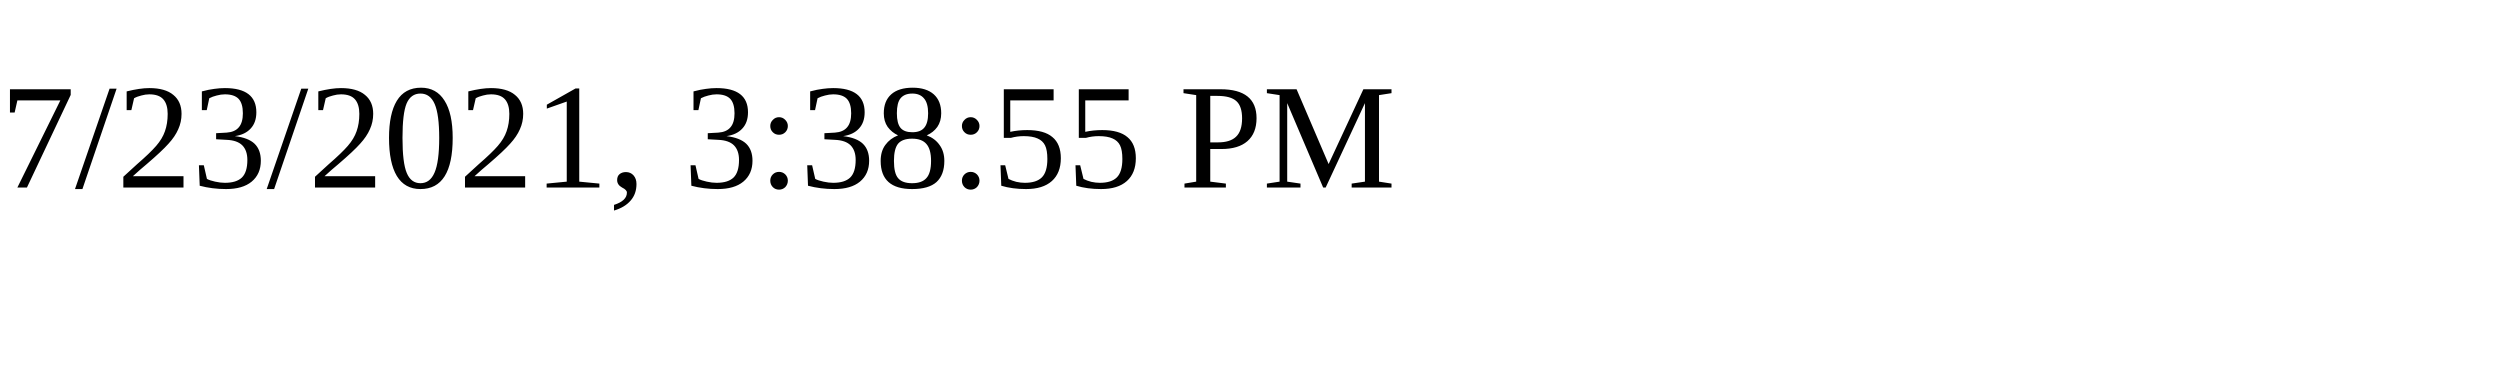
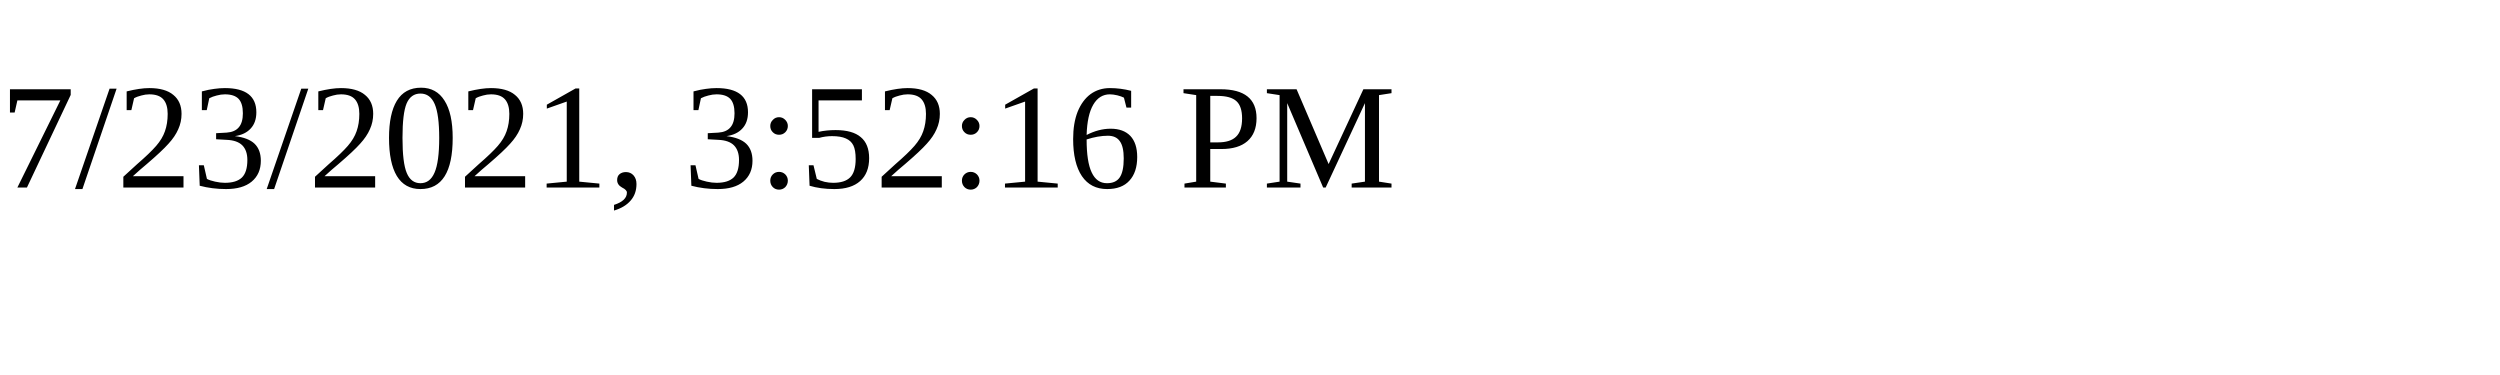
<svg xmlns="http://www.w3.org/2000/svg" height="30" width="200">
-   <text x="0" y="15">7/23/2021, 3:38:55 PM</text>
+   <text x="0" y="15">7/23/2021, 3:52:16 PM</text>
</svg>
